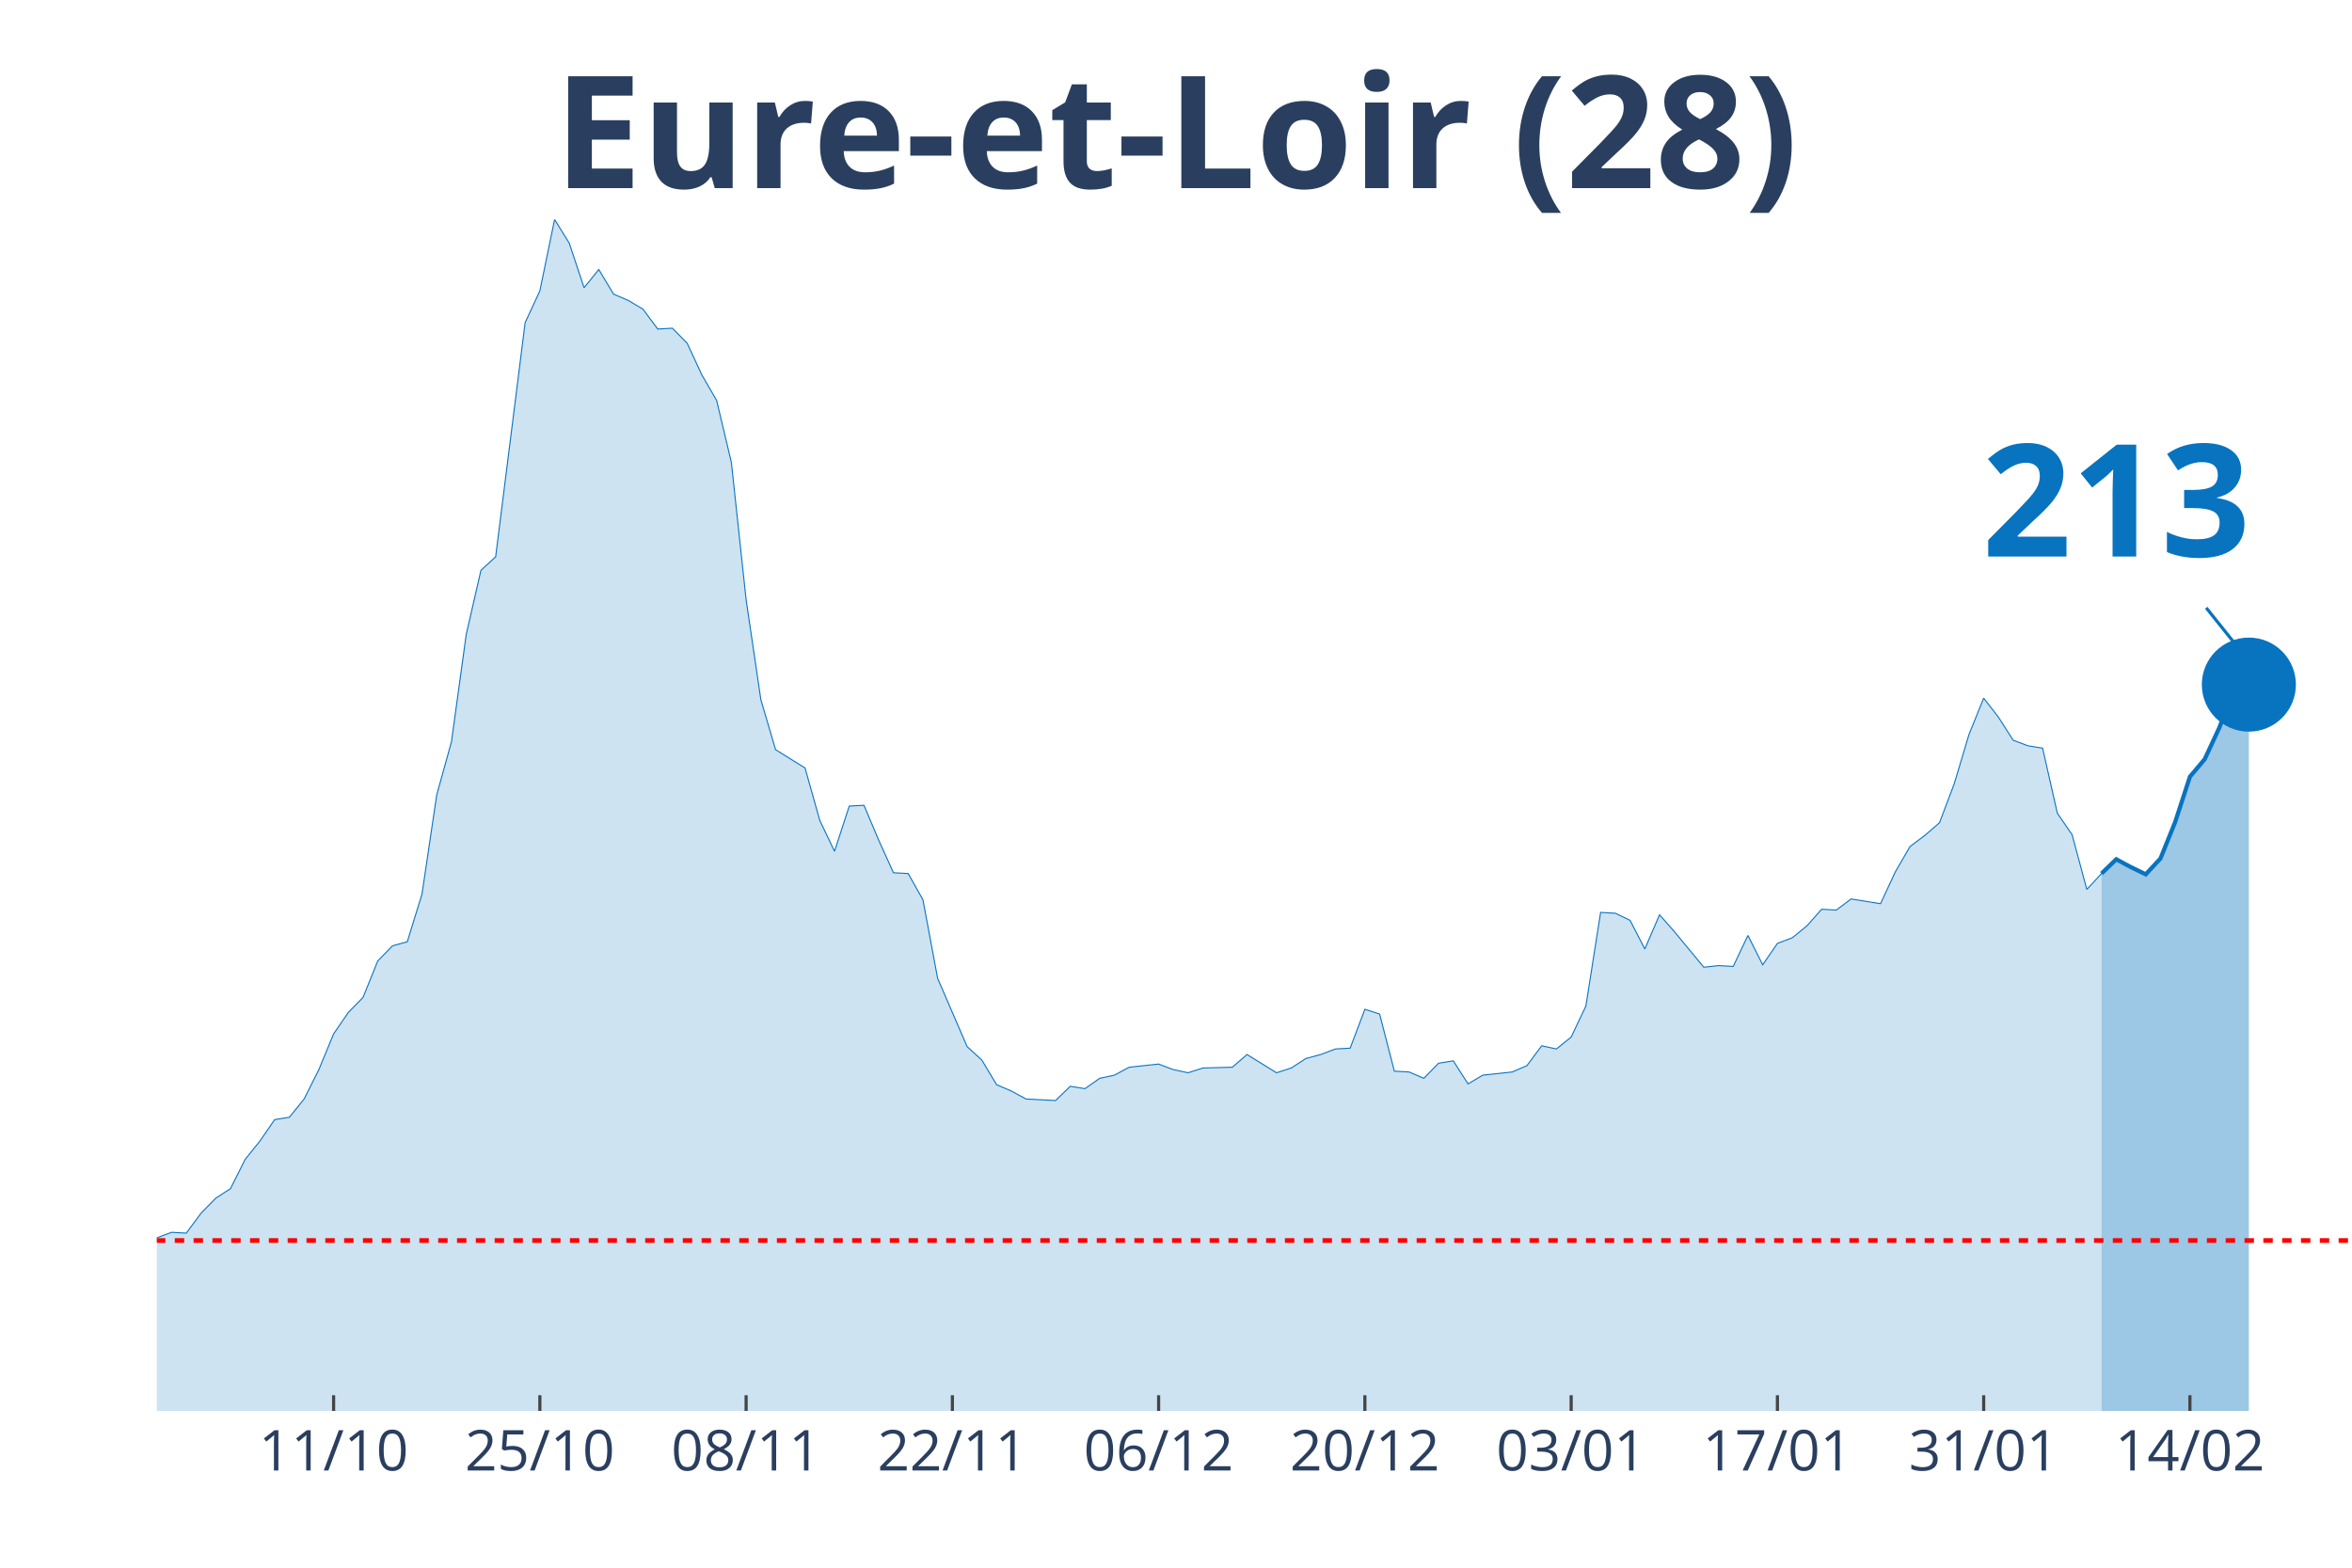
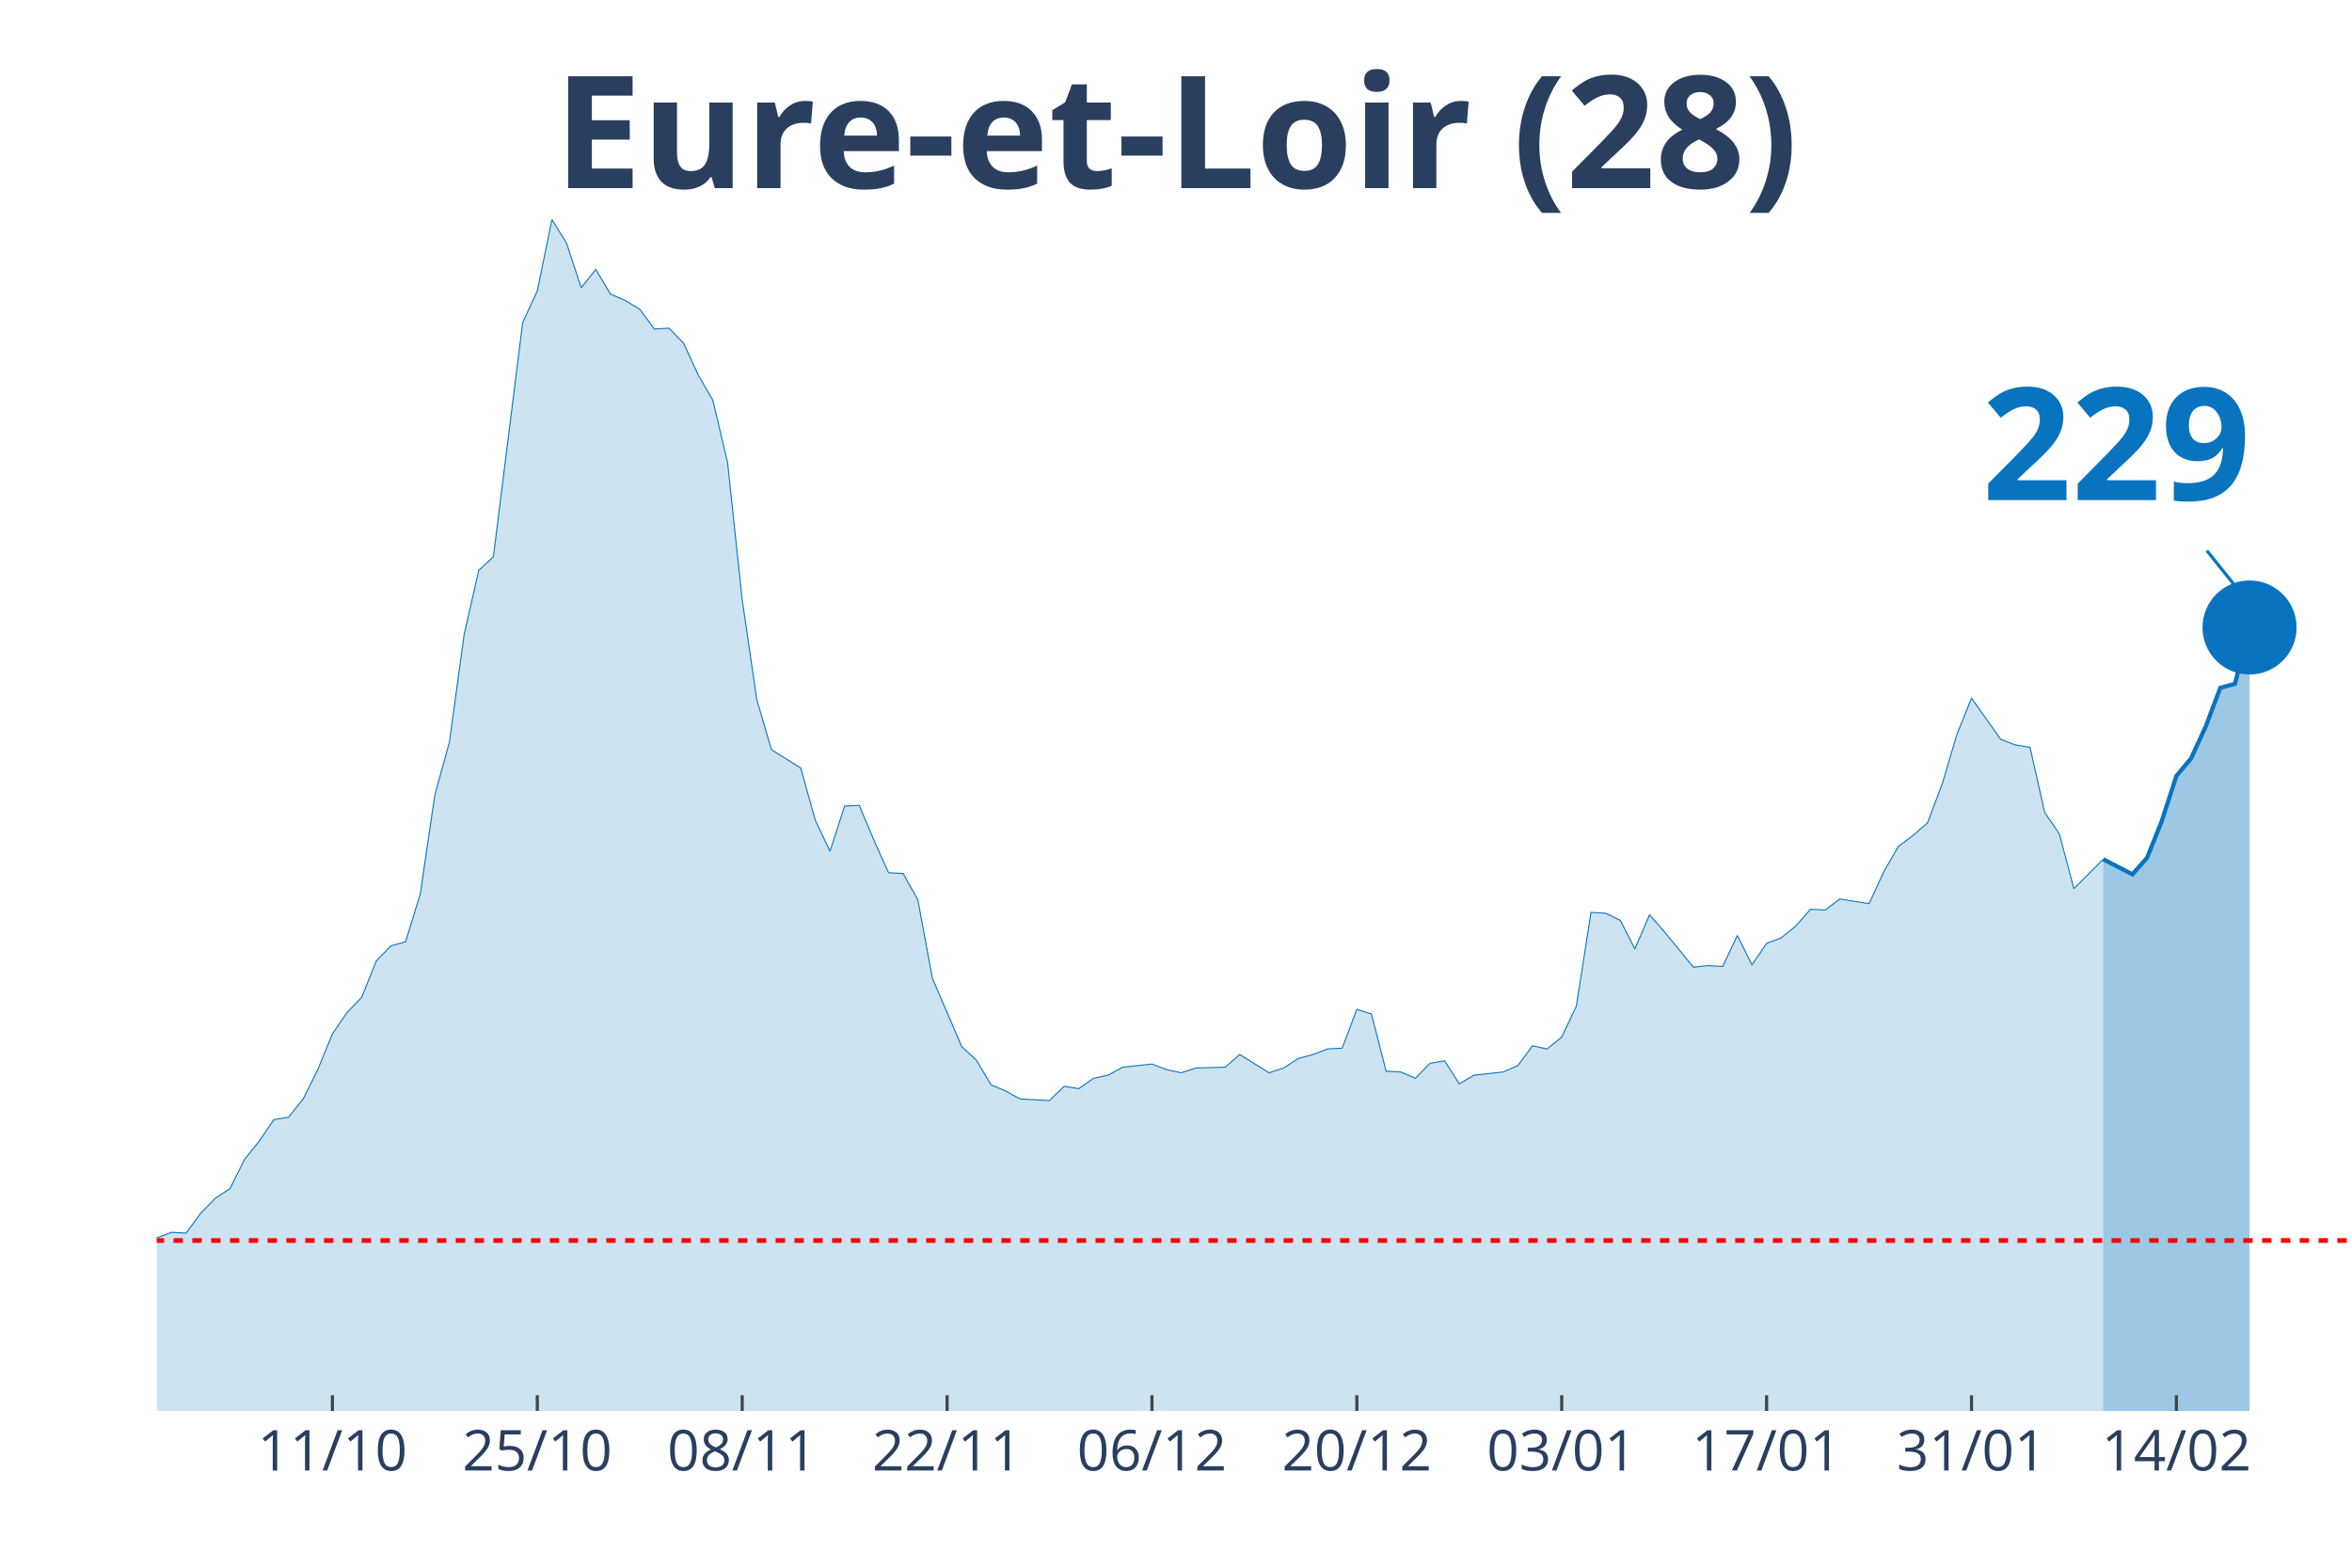
<svg xmlns="http://www.w3.org/2000/svg" class="main-svg" width="1125" height="750" style="" viewBox="0 0 750 500">
  <rect x="0" y="0" width="750" height="500" style="fill: rgb(0, 0, 0); fill-opacity: 0;" />
-   <defs id="defs-f7a04c">
+   <defs id="defs-1e4252">
    <g class="clips">
-       <clipPath id="clipf7a04cxyplot" class="plotclip">
+       <clipPath id="clip1e4252xyplot" class="plotclip">
        <rect width="700" height="380" />
      </clipPath>
-       <clipPath class="axesclip" id="clipf7a04cx">
+       <clipPath class="axesclip" id="clip1e4252x">
        <rect x="50" y="0" width="700" height="500" />
      </clipPath>
-       <clipPath class="axesclip" id="clipf7a04cy">
+       <clipPath class="axesclip" id="clip1e4252y">
        <rect x="0" y="70" width="750" height="380" />
      </clipPath>
-       <clipPath class="axesclip" id="clipf7a04cxy">
+       <clipPath class="axesclip" id="clip1e4252xy">
        <rect x="50" y="70" width="700" height="380" />
      </clipPath>
    </g>
    <g class="gradients" />
  </defs>
  <g class="bglayer">
    <rect class="bg" x="50" y="70" width="700" height="380" style="fill: rgb(0, 0, 0); fill-opacity: 0; stroke-width: 0;" />
  </g>
  <g class="layer-below">
    <g class="imagelayer" />
    <g class="shapelayer" />
  </g>
  <g class="cartesianlayer">
    <g class="subplot xy">
      <g class="layer-subplot">
        <g class="shapelayer" />
        <g class="imagelayer" />
      </g>
      <g class="gridlayer">
        <g class="x">
-           <path class="xgrid crisp" transform="translate(106.38,0)" d="M0,70v380" style="stroke: rgb(255, 255, 255); stroke-opacity: 1; stroke-width: 1px;" />
-           <path class="xgrid crisp" transform="translate(172.15,0)" d="M0,70v380" style="stroke: rgb(255, 255, 255); stroke-opacity: 1; stroke-width: 1px;" />
-           <path class="xgrid crisp" transform="translate(237.92,0)" d="M0,70v380" style="stroke: rgb(255, 255, 255); stroke-opacity: 1; stroke-width: 1px;" />
-           <path class="xgrid crisp" transform="translate(303.69,0)" d="M0,70v380" style="stroke: rgb(255, 255, 255); stroke-opacity: 1; stroke-width: 1px;" />
-           <path class="xgrid crisp" transform="translate(369.46,0)" d="M0,70v380" style="stroke: rgb(255, 255, 255); stroke-opacity: 1; stroke-width: 1px;" />
-           <path class="xgrid crisp" transform="translate(435.23,0)" d="M0,70v380" style="stroke: rgb(255, 255, 255); stroke-opacity: 1; stroke-width: 1px;" />
-           <path class="xgrid crisp" transform="translate(501.01,0)" d="M0,70v380" style="stroke: rgb(255, 255, 255); stroke-opacity: 1; stroke-width: 1px;" />
-           <path class="xgrid crisp" transform="translate(566.78,0)" d="M0,70v380" style="stroke: rgb(255, 255, 255); stroke-opacity: 1; stroke-width: 1px;" />
-           <path class="xgrid crisp" transform="translate(632.55,0)" d="M0,70v380" style="stroke: rgb(255, 255, 255); stroke-opacity: 1; stroke-width: 1px;" />
-           <path class="xgrid crisp" transform="translate(698.32,0)" d="M0,70v380" style="stroke: rgb(255, 255, 255); stroke-opacity: 1; stroke-width: 1px;" />
+           <path class="xgrid crisp" transform="translate(106,0)" d="M0,70v380" style="stroke: rgb(255, 255, 255); stroke-opacity: 1; stroke-width: 1px;" />
+           <path class="xgrid crisp" transform="translate(171.33,0)" d="M0,70v380" style="stroke: rgb(255, 255, 255); stroke-opacity: 1; stroke-width: 1px;" />
+           <path class="xgrid crisp" transform="translate(236.67,0)" d="M0,70v380" style="stroke: rgb(255, 255, 255); stroke-opacity: 1; stroke-width: 1px;" />
+           <path class="xgrid crisp" transform="translate(302,0)" d="M0,70v380" style="stroke: rgb(255, 255, 255); stroke-opacity: 1; stroke-width: 1px;" />
+           <path class="xgrid crisp" transform="translate(367.33,0)" d="M0,70v380" style="stroke: rgb(255, 255, 255); stroke-opacity: 1; stroke-width: 1px;" />
+           <path class="xgrid crisp" transform="translate(432.67,0)" d="M0,70v380" style="stroke: rgb(255, 255, 255); stroke-opacity: 1; stroke-width: 1px;" />
+           <path class="xgrid crisp" transform="translate(498,0)" d="M0,70v380" style="stroke: rgb(255, 255, 255); stroke-opacity: 1; stroke-width: 1px;" />
+           <path class="xgrid crisp" transform="translate(563.33,0)" d="M0,70v380" style="stroke: rgb(255, 255, 255); stroke-opacity: 1; stroke-width: 1px;" />
+           <path class="xgrid crisp" transform="translate(628.67,0)" d="M0,70v380" style="stroke: rgb(255, 255, 255); stroke-opacity: 1; stroke-width: 1px;" />
+           <path class="xgrid crisp" transform="translate(694,0)" d="M0,70v380" style="stroke: rgb(255, 255, 255); stroke-opacity: 1; stroke-width: 1px;" />
        </g>
        <g class="y" />
      </g>
      <g class="zerolinelayer" />
      <path class="xlines-below" />
      <path class="ylines-below" />
      <g class="overlines-below" />
      <g class="xaxislayer-below" />
      <g class="yaxislayer-below" />
      <g class="overaxes-below" />
-       <g class="plot" transform="translate(50, 70)" clip-path="url('#clipf7a04cxyplot')">
+       <g class="plot" transform="translate(50, 70)" clip-path="url('#clip1e4252xyplot')">
        <g class="scatterlayer mlayer">
-           <g class="trace scatter trace19cf5e" style="stroke-miterlimit: 2;">
+           <g class="trace scatter trace5e7903" style="stroke-miterlimit: 2;">
            <g class="fills">
              <g>
-                 <path class="js-fill" d="M620.13,380L-638.93,380L-638.93,372.15L-610.74,376.2L-606.04,376.71L-521.48,375.19L-516.78,374.94L-446.31,378.48L-441.61,377.72L-404.03,370.13L-399.33,372.41L-380.54,377.72L-375.84,378.23L-342.95,378.73L-338.26,376.96L-277.18,371.65L-272.48,369.62L-263.09,368.1L-258.39,367.85L-239.6,365.82L-234.9,361.52L-216.11,357.72L-211.41,354.68L-202.01,358.48L-197.32,355.19L-183.22,355.44L-178.52,354.94L-164.43,351.9L-159.73,351.9L-145.64,349.11L-140.94,346.84L-122.15,339.24L-117.45,333.42L-112.75,321.77L-108.05,321.27L-93.96,320.51L-89.26,320.51L-84.56,322.28L-79.87,331.9L-75.17,326.84L-70.47,325.82L-65.77,326.08L-61.07,324.81L-56.38,325.32L-51.68,323.29L-46.98,322.28L-42.28,324.3L-37.58,322.28L-32.89,322.53L-28.19,324.3L-23.49,323.8L-18.79,325.82L-14.09,323.54L-9.4,326.58L-4.7,330.89L0,324.81L4.7,323.04L9.4,323.29L14.09,316.96L18.79,312.15L23.49,309.11L28.19,299.75L32.89,293.92L37.58,287.09L42.28,286.33L46.98,280.51L51.68,271.14L56.38,259.75L61.07,252.91L65.77,248.1L70.47,236.46L75.17,231.65L79.87,230.38L84.56,215.19L89.26,183.54L93.96,166.58L98.66,132.41L103.36,111.9L108.05,107.59L117.45,32.91L122.15,22.78L126.85,0L131.54,7.59L136.24,21.77L140.94,15.95L145.64,23.8L150.34,25.82L155.03,28.61L159.73,34.94L164.43,34.68L169.13,39.49L173.83,49.62L178.52,57.72L183.22,77.47L187.92,121.27L192.62,153.16L197.32,169.11L206.71,174.94L211.41,191.65L216.11,201.52L220.81,187.09L225.5,186.84L230.2,197.97L234.9,208.35L239.6,208.61L244.3,216.96L248.99,242.03L258.39,263.8L263.09,268.1L267.79,275.95L272.48,277.97L277.18,280.51L281.88,280.76L286.58,281.01L291.28,276.46L295.97,277.22L300.67,273.92L305.37,272.91L310.07,270.38L319.46,269.37L324.16,271.14L328.86,272.15L333.56,270.63L342.95,270.38L347.65,266.33L357.05,272.15L361.74,270.63L366.44,267.59L371.14,266.33L375.84,264.56L380.54,264.3L385.23,251.9L389.93,253.42L394.63,271.65L399.33,271.9L404.03,273.92L408.72,269.11L413.42,268.35L418.12,275.7L422.82,272.91L427.52,272.41L432.21,271.9L436.91,269.87L441.61,263.54L446.31,264.56L451.01,260.76L455.7,250.89L460.4,221.01L465.1,221.27L469.8,223.54L474.5,232.66L479.19,221.77L483.89,227.09L493.29,238.48L497.99,237.97L502.68,238.23L507.38,228.35L512.08,237.72L516.78,230.89L521.48,229.11L526.17,225.32L530.87,220L535.57,220.25L540.27,216.71L544.97,217.47L549.66,218.23L554.36,208.1L559.06,200L563.76,196.46L568.46,192.41L573.15,180L577.85,164.3L582.55,152.66L587.25,158.73L591.95,166.08L596.64,167.85L601.34,168.61L606.04,189.37L610.74,196.2L615.44,213.67L620.13,208.61" style="fill: rgb(8, 115, 191); fill-opacity: 0.2; stroke-width: 0;" />
+                 <path class="js-fill" d="M620.67,380L-634.67,380L-634.67,372.15L-606.67,376.2L-602,376.71L-518,375.19L-513.33,374.94L-443.33,378.48L-438.67,377.72L-401.33,370.13L-396.67,372.41L-378,377.72L-373.33,378.23L-340.67,378.73L-336,376.96L-275.33,371.65L-270.67,369.62L-261.33,368.1L-256.67,367.85L-238,365.82L-233.33,361.52L-214.67,357.72L-210,354.68L-200.67,358.48L-196,355.19L-182,355.44L-177.33,354.94L-163.33,351.9L-158.67,351.9L-144.67,349.11L-140,346.84L-121.33,339.24L-116.67,333.42L-112,321.77L-107.33,321.27L-93.33,320.51L-88.67,320.51L-84,322.28L-79.33,331.9L-74.67,326.84L-70,325.82L-65.33,326.08L-60.67,324.81L-56,325.32L-51.33,323.29L-46.67,322.28L-42,324.3L-37.33,322.28L-32.67,322.53L-28,324.3L-23.33,323.8L-18.67,325.82L-14,323.54L-9.33,326.58L-4.67,330.89L0,324.81L4.67,323.04L9.33,323.29L14,316.96L18.67,312.15L23.33,309.11L28,299.75L32.67,293.92L37.33,287.09L42,286.33L46.67,280.51L51.33,271.14L56,259.75L60.67,252.91L65.33,248.1L70,236.46L74.67,231.65L79.33,230.38L84,215.19L88.67,183.54L93.33,166.58L98,132.41L102.67,111.9L107.33,107.59L116.67,32.91L121.33,22.78L126,0L130.67,7.59L135.33,21.77L140,15.95L144.67,23.8L149.33,25.82L154,28.61L158.67,34.94L163.33,34.68L168,39.49L172.67,49.62L177.33,57.72L182,77.47L186.67,121.27L191.33,153.16L196,169.11L205.33,174.94L210,191.65L214.67,201.52L219.33,187.09L224,186.84L228.67,197.97L233.33,208.35L238,208.61L242.67,216.96L247.33,242.03L256.67,263.8L261.33,268.1L266,275.95L270.67,277.97L275.33,280.51L280,280.76L284.67,281.01L289.33,276.46L294,277.22L298.67,273.92L303.33,272.91L308,270.38L317.33,269.37L322,271.14L326.67,272.15L331.33,270.63L340.67,270.38L345.33,266.33L354.67,272.15L359.33,270.63L364,267.59L368.67,266.33L373.33,264.56L378,264.3L382.67,251.9L387.33,253.42L392,271.65L396.67,271.9L401.33,273.92L406,269.11L410.67,268.35L415.33,275.7L420,272.91L424.67,272.41L429.33,271.9L434,269.87L438.67,263.54L443.33,264.56L448,260.76L452.67,250.89L457.33,221.01L462,221.27L466.67,223.54L471.33,232.66L476,221.77L480.67,227.09L490,238.48L494.67,237.97L499.33,238.23L504,228.35L508.67,237.72L513.33,230.89L518,229.11L522.67,225.32L527.33,220L532,220.25L536.67,216.71L541.33,217.47L546,218.23L550.67,208.1L555.33,200L560,196.46L564.67,192.41L569.33,180L574,164.3L578.67,152.66L588,165.82L592.67,167.59L597.33,168.35L602,189.11L606.67,195.95L611.33,213.42L620.67,204.05" style="fill: rgb(8, 115, 191); fill-opacity: 0.2; stroke-width: 0;" />
              </g>
            </g>
            <g class="errorbars" />
            <g class="lines">
-               <path class="js-line" d="M-638.93,372.15L-610.74,376.2L-606.04,376.71L-521.48,375.19L-516.78,374.94L-446.31,378.48L-441.61,377.72L-404.03,370.13L-399.33,372.41L-380.54,377.72L-375.84,378.23L-342.95,378.73L-338.26,376.96L-277.18,371.65L-272.48,369.62L-263.09,368.1L-258.39,367.85L-239.6,365.82L-234.9,361.52L-216.11,357.72L-211.41,354.68L-202.01,358.48L-197.32,355.19L-183.22,355.44L-178.52,354.94L-164.43,351.9L-159.73,351.9L-145.64,349.11L-140.94,346.84L-122.15,339.24L-117.45,333.42L-112.75,321.77L-108.05,321.27L-93.96,320.51L-89.26,320.51L-84.56,322.28L-79.87,331.9L-75.17,326.84L-70.47,325.82L-65.77,326.08L-61.07,324.81L-56.38,325.32L-51.68,323.29L-46.98,322.28L-42.28,324.3L-37.58,322.28L-32.89,322.53L-28.19,324.3L-23.49,323.8L-18.79,325.82L-14.09,323.54L-9.4,326.58L-4.7,330.89L0,324.81L4.7,323.04L9.4,323.29L14.09,316.96L18.79,312.15L23.49,309.11L28.19,299.75L32.89,293.92L37.58,287.09L42.28,286.33L46.98,280.51L51.68,271.14L56.38,259.75L61.07,252.91L65.77,248.1L70.47,236.46L75.17,231.65L79.87,230.38L84.56,215.19L89.26,183.54L93.96,166.58L98.66,132.41L103.36,111.9L108.05,107.59L117.45,32.91L122.15,22.78L126.85,0L131.54,7.59L136.24,21.77L140.94,15.95L145.64,23.8L150.34,25.82L155.03,28.61L159.73,34.94L164.43,34.68L169.13,39.49L173.83,49.62L178.52,57.72L183.22,77.47L187.92,121.27L192.62,153.16L197.32,169.11L206.71,174.94L211.41,191.65L216.11,201.52L220.81,187.09L225.5,186.84L230.2,197.97L234.9,208.35L239.6,208.61L244.3,216.96L248.99,242.03L258.39,263.8L263.09,268.1L267.79,275.95L272.48,277.97L277.18,280.51L281.88,280.76L286.58,281.01L291.28,276.46L295.97,277.22L300.67,273.92L305.37,272.91L310.07,270.38L319.46,269.37L324.16,271.14L328.86,272.15L333.56,270.63L342.95,270.38L347.65,266.33L357.05,272.15L361.74,270.63L366.44,267.59L371.14,266.33L375.84,264.56L380.54,264.3L385.23,251.9L389.93,253.42L394.63,271.65L399.33,271.9L404.03,273.92L408.72,269.11L413.42,268.35L418.12,275.7L422.82,272.91L427.52,272.41L432.21,271.9L436.91,269.87L441.61,263.54L446.31,264.56L451.01,260.76L455.7,250.89L460.4,221.01L465.1,221.27L469.8,223.54L474.5,232.66L479.19,221.77L483.89,227.09L493.29,238.48L497.99,237.97L502.68,238.23L507.38,228.35L512.08,237.72L516.78,230.89L521.48,229.11L526.17,225.32L530.87,220L535.57,220.25L540.27,216.71L544.97,217.47L549.66,218.23L554.36,208.1L559.06,200L563.76,196.46L568.46,192.41L573.15,180L577.85,164.3L582.55,152.66L587.25,158.73L591.95,166.08L596.64,167.85L601.34,168.61L606.04,189.37L610.74,196.2L615.44,213.67L620.13,208.61" style="vector-effect: non-scaling-stroke; fill: none; stroke: rgb(8, 115, 191); stroke-opacity: 1; stroke-width: 0.5px; opacity: 1;" />
+               <path class="js-line" d="M-634.67,372.15L-606.67,376.2L-602,376.71L-518,375.19L-513.33,374.94L-443.33,378.48L-438.67,377.72L-401.33,370.13L-396.67,372.41L-378,377.72L-373.33,378.23L-340.67,378.73L-336,376.96L-275.33,371.65L-270.67,369.62L-261.33,368.1L-256.67,367.85L-238,365.82L-233.33,361.52L-214.67,357.72L-210,354.68L-200.67,358.48L-196,355.19L-182,355.44L-177.33,354.94L-163.33,351.9L-158.67,351.9L-144.67,349.11L-140,346.84L-121.33,339.24L-116.67,333.42L-112,321.77L-107.33,321.27L-93.33,320.51L-88.67,320.51L-84,322.28L-79.33,331.9L-74.67,326.84L-70,325.82L-65.33,326.08L-60.67,324.81L-56,325.32L-51.33,323.29L-46.67,322.28L-42,324.3L-37.33,322.28L-32.67,322.53L-28,324.3L-23.33,323.8L-18.67,325.82L-14,323.54L-9.33,326.58L-4.67,330.89L0,324.81L4.67,323.04L9.33,323.29L14,316.96L18.67,312.15L23.33,309.11L28,299.75L32.67,293.92L37.33,287.09L42,286.33L46.67,280.51L51.33,271.14L56,259.75L60.67,252.91L65.33,248.1L70,236.46L74.67,231.65L79.33,230.38L84,215.19L88.67,183.54L93.33,166.58L98,132.41L102.67,111.9L107.33,107.59L116.67,32.91L121.33,22.78L126,0L130.67,7.59L135.33,21.77L140,15.95L144.67,23.8L149.33,25.82L154,28.61L158.67,34.94L163.33,34.68L168,39.49L172.67,49.62L177.33,57.72L182,77.47L186.67,121.27L191.33,153.16L196,169.11L205.33,174.94L210,191.65L214.67,201.52L219.33,187.09L224,186.84L228.67,197.97L233.33,208.35L238,208.61L242.67,216.96L247.33,242.03L256.67,263.8L261.33,268.1L266,275.95L270.67,277.97L275.33,280.51L280,280.76L284.67,281.01L289.33,276.46L294,277.22L298.67,273.92L303.33,272.91L308,270.38L317.33,269.37L322,271.14L326.67,272.15L331.33,270.63L340.67,270.38L345.33,266.33L354.67,272.15L359.33,270.63L364,267.59L368.67,266.33L373.33,264.56L378,264.3L382.67,251.9L387.33,253.42L392,271.65L396.67,271.9L401.33,273.92L406,269.11L410.67,268.35L415.33,275.7L420,272.91L424.67,272.41L429.33,271.9L434,269.87L438.67,263.54L443.33,264.56L448,260.76L452.67,250.89L457.33,221.01L462,221.27L466.67,223.54L471.33,232.66L476,221.77L480.67,227.09L490,238.48L494.67,237.97L499.33,238.23L504,228.35L508.67,237.72L513.33,230.89L518,229.11L522.67,225.32L527.33,220L532,220.25L536.67,216.71L541.33,217.47L546,218.23L550.67,208.1L555.33,200L560,196.46L564.67,192.41L569.33,180L574,164.3L578.67,152.66L588,165.82L592.67,167.59L597.33,168.35L602,189.11L606.67,195.95L611.33,213.42L620.67,204.05" style="vector-effect: non-scaling-stroke; fill: none; stroke: rgb(8, 115, 191); stroke-opacity: 1; stroke-width: 0.5px; opacity: 1;" />
            </g>
            <g class="points" />
            <g class="text" />
          </g>
-           <g class="trace scatter tracec822fb" style="stroke-miterlimit: 2;">
+           <g class="trace scatter tracea556b5" style="stroke-miterlimit: 2;">
            <g class="fills">
              <g>
-                 <path class="js-fill" d="M667.11,380L620.13,380L620.13,208.61L624.83,204.05L629.53,206.58L634.23,208.86L638.93,203.8L643.62,192.15L648.32,177.72L653.02,172.15L657.72,162.03L662.42,149.62L667.11,148.35" style="fill: rgb(8, 115, 191); fill-opacity: 0.4; stroke-width: 0;" />
+                 <path class="js-fill" d="M667.33,380L620.67,380L620.67,204.05L630,208.86L634.67,203.54L639.33,191.9L644,177.47L648.67,171.9L653.33,161.77L658,149.37L662.67,148.1L667.33,130.13" style="fill: rgb(8, 115, 191); fill-opacity: 0.4; stroke-width: 0;" />
              </g>
            </g>
            <g class="errorbars" />
            <g class="lines">
-               <path class="js-line" d="M620.13,208.61L624.83,204.05L629.53,206.58L634.23,208.86L638.93,203.8L643.62,192.15L648.32,177.72L653.02,172.15L657.72,162.03L662.42,149.62L667.11,148.35" style="vector-effect: non-scaling-stroke; fill: none; stroke: rgb(8, 115, 191); stroke-opacity: 1; stroke-width: 2px; opacity: 1;" />
+               <path class="js-line" d="M620.67,204.05L630,208.86L634.67,203.54L639.33,191.9L644,177.47L648.67,171.9L653.33,161.77L658,149.37L662.67,148.1L667.33,130.13" style="vector-effect: non-scaling-stroke; fill: none; stroke: rgb(8, 115, 191); stroke-opacity: 1; stroke-width: 2px; opacity: 1;" />
            </g>
            <g class="points" />
            <g class="text" />
          </g>
-           <g class="trace scatter trace16b3e5" style="stroke-miterlimit: 2; opacity: 1;">
+           <g class="trace scatter trace2b3920" style="stroke-miterlimit: 2; opacity: 1;">
            <g class="fills" />
            <g class="errorbars" />
            <g class="lines" />
            <g class="points">
-               <path class="point" transform="translate(667.11,148.35)" d="M15,0A15,15 0 1,1 0,-15A15,15 0 0,1 15,0Z" style="opacity: 1; stroke-width: 0px; fill: rgb(8, 115, 191); fill-opacity: 1;" />
+               <path class="point" transform="translate(667.33,130.13)" d="M15,0A15,15 0 1,1 0,-15A15,15 0 0,1 15,0Z" style="opacity: 1; stroke-width: 0px; fill: rgb(8, 115, 191); fill-opacity: 1;" />
            </g>
            <g class="text" />
          </g>
        </g>
      </g>
      <g class="overplot" />
      <path class="xlines-above crisp" style="fill: none; stroke-width: 1px; stroke: rgb(0, 0, 0); stroke-opacity: 0;" d="" />
      <path class="ylines-above crisp" style="fill: none;" d="M0,0" />
      <g class="overlines-above" />
      <g class="xaxislayer-above">
-         <path class="xtick ticks crisp" d="M0,450v-5" transform="translate(106.38,0)" style="stroke: rgb(68, 68, 68); stroke-opacity: 1; stroke-width: 1px;" />
-         <path class="xtick ticks crisp" d="M0,450v-5" transform="translate(172.15,0)" style="stroke: rgb(68, 68, 68); stroke-opacity: 1; stroke-width: 1px;" />
-         <path class="xtick ticks crisp" d="M0,450v-5" transform="translate(237.92,0)" style="stroke: rgb(68, 68, 68); stroke-opacity: 1; stroke-width: 1px;" />
-         <path class="xtick ticks crisp" d="M0,450v-5" transform="translate(303.69,0)" style="stroke: rgb(68, 68, 68); stroke-opacity: 1; stroke-width: 1px;" />
-         <path class="xtick ticks crisp" d="M0,450v-5" transform="translate(369.46,0)" style="stroke: rgb(68, 68, 68); stroke-opacity: 1; stroke-width: 1px;" />
-         <path class="xtick ticks crisp" d="M0,450v-5" transform="translate(435.23,0)" style="stroke: rgb(68, 68, 68); stroke-opacity: 1; stroke-width: 1px;" />
-         <path class="xtick ticks crisp" d="M0,450v-5" transform="translate(501.01,0)" style="stroke: rgb(68, 68, 68); stroke-opacity: 1; stroke-width: 1px;" />
-         <path class="xtick ticks crisp" d="M0,450v-5" transform="translate(566.78,0)" style="stroke: rgb(68, 68, 68); stroke-opacity: 1; stroke-width: 1px;" />
-         <path class="xtick ticks crisp" d="M0,450v-5" transform="translate(632.55,0)" style="stroke: rgb(68, 68, 68); stroke-opacity: 1; stroke-width: 1px;" />
-         <path class="xtick ticks crisp" d="M0,450v-5" transform="translate(698.32,0)" style="stroke: rgb(68, 68, 68); stroke-opacity: 1; stroke-width: 1px;" />
+         <path class="xtick ticks crisp" d="M0,450v-5" transform="translate(106,0)" style="stroke: rgb(68, 68, 68); stroke-opacity: 1; stroke-width: 1px;" />
+         <path class="xtick ticks crisp" d="M0,450v-5" transform="translate(171.33,0)" style="stroke: rgb(68, 68, 68); stroke-opacity: 1; stroke-width: 1px;" />
+         <path class="xtick ticks crisp" d="M0,450v-5" transform="translate(236.67,0)" style="stroke: rgb(68, 68, 68); stroke-opacity: 1; stroke-width: 1px;" />
+         <path class="xtick ticks crisp" d="M0,450v-5" transform="translate(302,0)" style="stroke: rgb(68, 68, 68); stroke-opacity: 1; stroke-width: 1px;" />
+         <path class="xtick ticks crisp" d="M0,450v-5" transform="translate(367.33,0)" style="stroke: rgb(68, 68, 68); stroke-opacity: 1; stroke-width: 1px;" />
+         <path class="xtick ticks crisp" d="M0,450v-5" transform="translate(432.67,0)" style="stroke: rgb(68, 68, 68); stroke-opacity: 1; stroke-width: 1px;" />
+         <path class="xtick ticks crisp" d="M0,450v-5" transform="translate(498,0)" style="stroke: rgb(68, 68, 68); stroke-opacity: 1; stroke-width: 1px;" />
+         <path class="xtick ticks crisp" d="M0,450v-5" transform="translate(563.33,0)" style="stroke: rgb(68, 68, 68); stroke-opacity: 1; stroke-width: 1px;" />
+         <path class="xtick ticks crisp" d="M0,450v-5" transform="translate(628.67,0)" style="stroke: rgb(68, 68, 68); stroke-opacity: 1; stroke-width: 1px;" />
+         <path class="xtick ticks crisp" d="M0,450v-5" transform="translate(694,0)" style="stroke: rgb(68, 68, 68); stroke-opacity: 1; stroke-width: 1px;" />
        <g class="xtick">
-           <text text-anchor="middle" x="0" y="469" transform="translate(106.38,0)" style="font-family: 'Open Sans', verdana, arial, sans-serif; font-size: 18px; fill: rgb(42, 63, 95); fill-opacity: 1; white-space: pre;">11/10</text>
+           <text text-anchor="middle" x="0" y="469" transform="translate(106,0)" style="font-family: 'Open Sans', verdana, arial, sans-serif; font-size: 18px; fill: rgb(42, 63, 95); fill-opacity: 1; white-space: pre;">11/10</text>
        </g>
        <g class="xtick">
-           <text text-anchor="middle" x="0" y="469" transform="translate(172.15,0)" style="font-family: 'Open Sans', verdana, arial, sans-serif; font-size: 18px; fill: rgb(42, 63, 95); fill-opacity: 1; white-space: pre;">25/10</text>
+           <text text-anchor="middle" x="0" y="469" transform="translate(171.33,0)" style="font-family: 'Open Sans', verdana, arial, sans-serif; font-size: 18px; fill: rgb(42, 63, 95); fill-opacity: 1; white-space: pre;">25/10</text>
        </g>
        <g class="xtick">
-           <text text-anchor="middle" x="0" y="469" transform="translate(237.92,0)" style="font-family: 'Open Sans', verdana, arial, sans-serif; font-size: 18px; fill: rgb(42, 63, 95); fill-opacity: 1; white-space: pre;">08/11</text>
+           <text text-anchor="middle" x="0" y="469" transform="translate(236.67,0)" style="font-family: 'Open Sans', verdana, arial, sans-serif; font-size: 18px; fill: rgb(42, 63, 95); fill-opacity: 1; white-space: pre;">08/11</text>
        </g>
        <g class="xtick">
-           <text text-anchor="middle" x="0" y="469" transform="translate(303.69,0)" style="font-family: 'Open Sans', verdana, arial, sans-serif; font-size: 18px; fill: rgb(42, 63, 95); fill-opacity: 1; white-space: pre;">22/11</text>
+           <text text-anchor="middle" x="0" y="469" transform="translate(302,0)" style="font-family: 'Open Sans', verdana, arial, sans-serif; font-size: 18px; fill: rgb(42, 63, 95); fill-opacity: 1; white-space: pre;">22/11</text>
        </g>
        <g class="xtick">
-           <text text-anchor="middle" x="0" y="469" transform="translate(369.46,0)" style="font-family: 'Open Sans', verdana, arial, sans-serif; font-size: 18px; fill: rgb(42, 63, 95); fill-opacity: 1; white-space: pre;">06/12</text>
+           <text text-anchor="middle" x="0" y="469" transform="translate(367.33,0)" style="font-family: 'Open Sans', verdana, arial, sans-serif; font-size: 18px; fill: rgb(42, 63, 95); fill-opacity: 1; white-space: pre;">06/12</text>
        </g>
        <g class="xtick">
-           <text text-anchor="middle" x="0" y="469" transform="translate(435.23,0)" style="font-family: 'Open Sans', verdana, arial, sans-serif; font-size: 18px; fill: rgb(42, 63, 95); fill-opacity: 1; white-space: pre;">20/12</text>
+           <text text-anchor="middle" x="0" y="469" transform="translate(432.67,0)" style="font-family: 'Open Sans', verdana, arial, sans-serif; font-size: 18px; fill: rgb(42, 63, 95); fill-opacity: 1; white-space: pre;">20/12</text>
        </g>
        <g class="xtick">
-           <text text-anchor="middle" x="0" y="469" transform="translate(501.01,0)" style="font-family: 'Open Sans', verdana, arial, sans-serif; font-size: 18px; fill: rgb(42, 63, 95); fill-opacity: 1; white-space: pre;">03/01</text>
+           <text text-anchor="middle" x="0" y="469" transform="translate(498,0)" style="font-family: 'Open Sans', verdana, arial, sans-serif; font-size: 18px; fill: rgb(42, 63, 95); fill-opacity: 1; white-space: pre;">03/01</text>
        </g>
        <g class="xtick">
-           <text text-anchor="middle" x="0" y="469" transform="translate(566.78,0)" style="font-family: 'Open Sans', verdana, arial, sans-serif; font-size: 18px; fill: rgb(42, 63, 95); fill-opacity: 1; white-space: pre;">17/01</text>
+           <text text-anchor="middle" x="0" y="469" transform="translate(563.33,0)" style="font-family: 'Open Sans', verdana, arial, sans-serif; font-size: 18px; fill: rgb(42, 63, 95); fill-opacity: 1; white-space: pre;">17/01</text>
        </g>
        <g class="xtick">
-           <text text-anchor="middle" x="0" y="469" transform="translate(632.55,0)" style="font-family: 'Open Sans', verdana, arial, sans-serif; font-size: 18px; fill: rgb(42, 63, 95); fill-opacity: 1; white-space: pre;">31/01</text>
+           <text text-anchor="middle" x="0" y="469" transform="translate(628.67,0)" style="font-family: 'Open Sans', verdana, arial, sans-serif; font-size: 18px; fill: rgb(42, 63, 95); fill-opacity: 1; white-space: pre;">31/01</text>
        </g>
        <g class="xtick">
-           <text text-anchor="middle" x="0" y="469" transform="translate(698.32,0)" style="font-family: 'Open Sans', verdana, arial, sans-serif; font-size: 18px; fill: rgb(42, 63, 95); fill-opacity: 1; white-space: pre;">14/02</text>
+           <text text-anchor="middle" x="0" y="469" transform="translate(694,0)" style="font-family: 'Open Sans', verdana, arial, sans-serif; font-size: 18px; fill: rgb(42, 63, 95); fill-opacity: 1; white-space: pre;">14/02</text>
        </g>
      </g>
      <g class="yaxislayer-above" />
      <g class="overaxes-above" />
    </g>
  </g>
  <g class="polarlayer" />
  <g class="ternarylayer" />
  <g class="geolayer" />
  <g class="funnelarealayer" />
  <g class="pielayer" />
  <g class="treemaplayer" />
  <g class="sunburstlayer" />
  <g class="glimages" />
-   <defs id="topdefs-f7a04c">
+   <defs id="topdefs-1e4252">
    <g class="clips" />
  </defs>
  <g class="layer-above">
    <g class="imagelayer" />
    <g class="shapelayer">
-       <path data-index="0" fill-rule="evenodd" d="M-2590.27,395.64L843.96,395.64" clip-path="url('#clipf7a04cxy')" style="opacity: 1; stroke: rgb(255, 0, 0); stroke-opacity: 1; fill: rgb(0, 0, 0); fill-opacity: 0; stroke-dasharray: 3px, 3px; stroke-width: 1.5px;" />
+       <path data-index="0" fill-rule="evenodd" d="M-2572.67,395.64L838.67,395.64" clip-path="url('#clip1e4252xy')" style="opacity: 1; stroke: rgb(255, 0, 0); stroke-opacity: 1; fill: rgb(0, 0, 0); fill-opacity: 0; stroke-dasharray: 3px, 3px; stroke-width: 1.5px;" />
    </g>
  </g>
  <g class="infolayer">
    <g class="g-gtitle">
      <text class="gtitle" x="375" y="25" text-anchor="middle" dy="0.7em" style="font-family: 'Open Sans', verdana, arial, sans-serif; font-size: 50px; fill: rgb(42, 63, 95); opacity: 1; font-weight: normal; white-space: pre;">
        <tspan style="font-weight:bold">Eure-et-Loir (28)</tspan>
      </text>
    </g>
    <g class="g-xtitle" />
    <g class="annotation" data-index="0" style="opacity: 1;">
-       <g class="annotation-text-g" transform="rotate(0,675.11,158.35)">
-         <g class="cursor-pointer" transform="translate(617, 122)">
+       <g class="annotation-text-g" transform="rotate(0,675.33,140.13)">
+         <g class="cursor-pointer" transform="translate(617, 104)">
          <rect class="bg" x="0.5" y="0.5" width="115" height="71" style="stroke-width: 1px; stroke: rgb(0, 0, 0); stroke-opacity: 0; fill: rgb(255, 255, 255); fill-opacity: 0.6;" />
          <text class="annotation-text" text-anchor="middle" x="57.812" y="55.5" style="font-family: 'Open Sans', verdana, arial, sans-serif; font-size: 50px; fill: rgb(8, 115, 191); fill-opacity: 1; white-space: pre;">
-             <tspan style="font-weight:bold">213 </tspan>
+             <tspan style="font-weight:bold">229 </tspan>
          </text>
        </g>
      </g>
      <g class="annotation-arrow-g" style="opacity: 1;">
-         <path d="M703.51,193.85L715.11,208.35" style="stroke-width: 1px; stroke: rgb(8, 115, 191); stroke-opacity: 1; stroke-dasharray: 0px, 0px, 18.569px, 18.569px;" />
+         <path d="M703.73,175.63L715.33,190.13" style="stroke-width: 1px; stroke: rgb(8, 115, 191); stroke-opacity: 1; stroke-dasharray: 0px, 0px, 18.569px, 18.569px;" />
      </g>
    </g>
  </g>
</svg>
